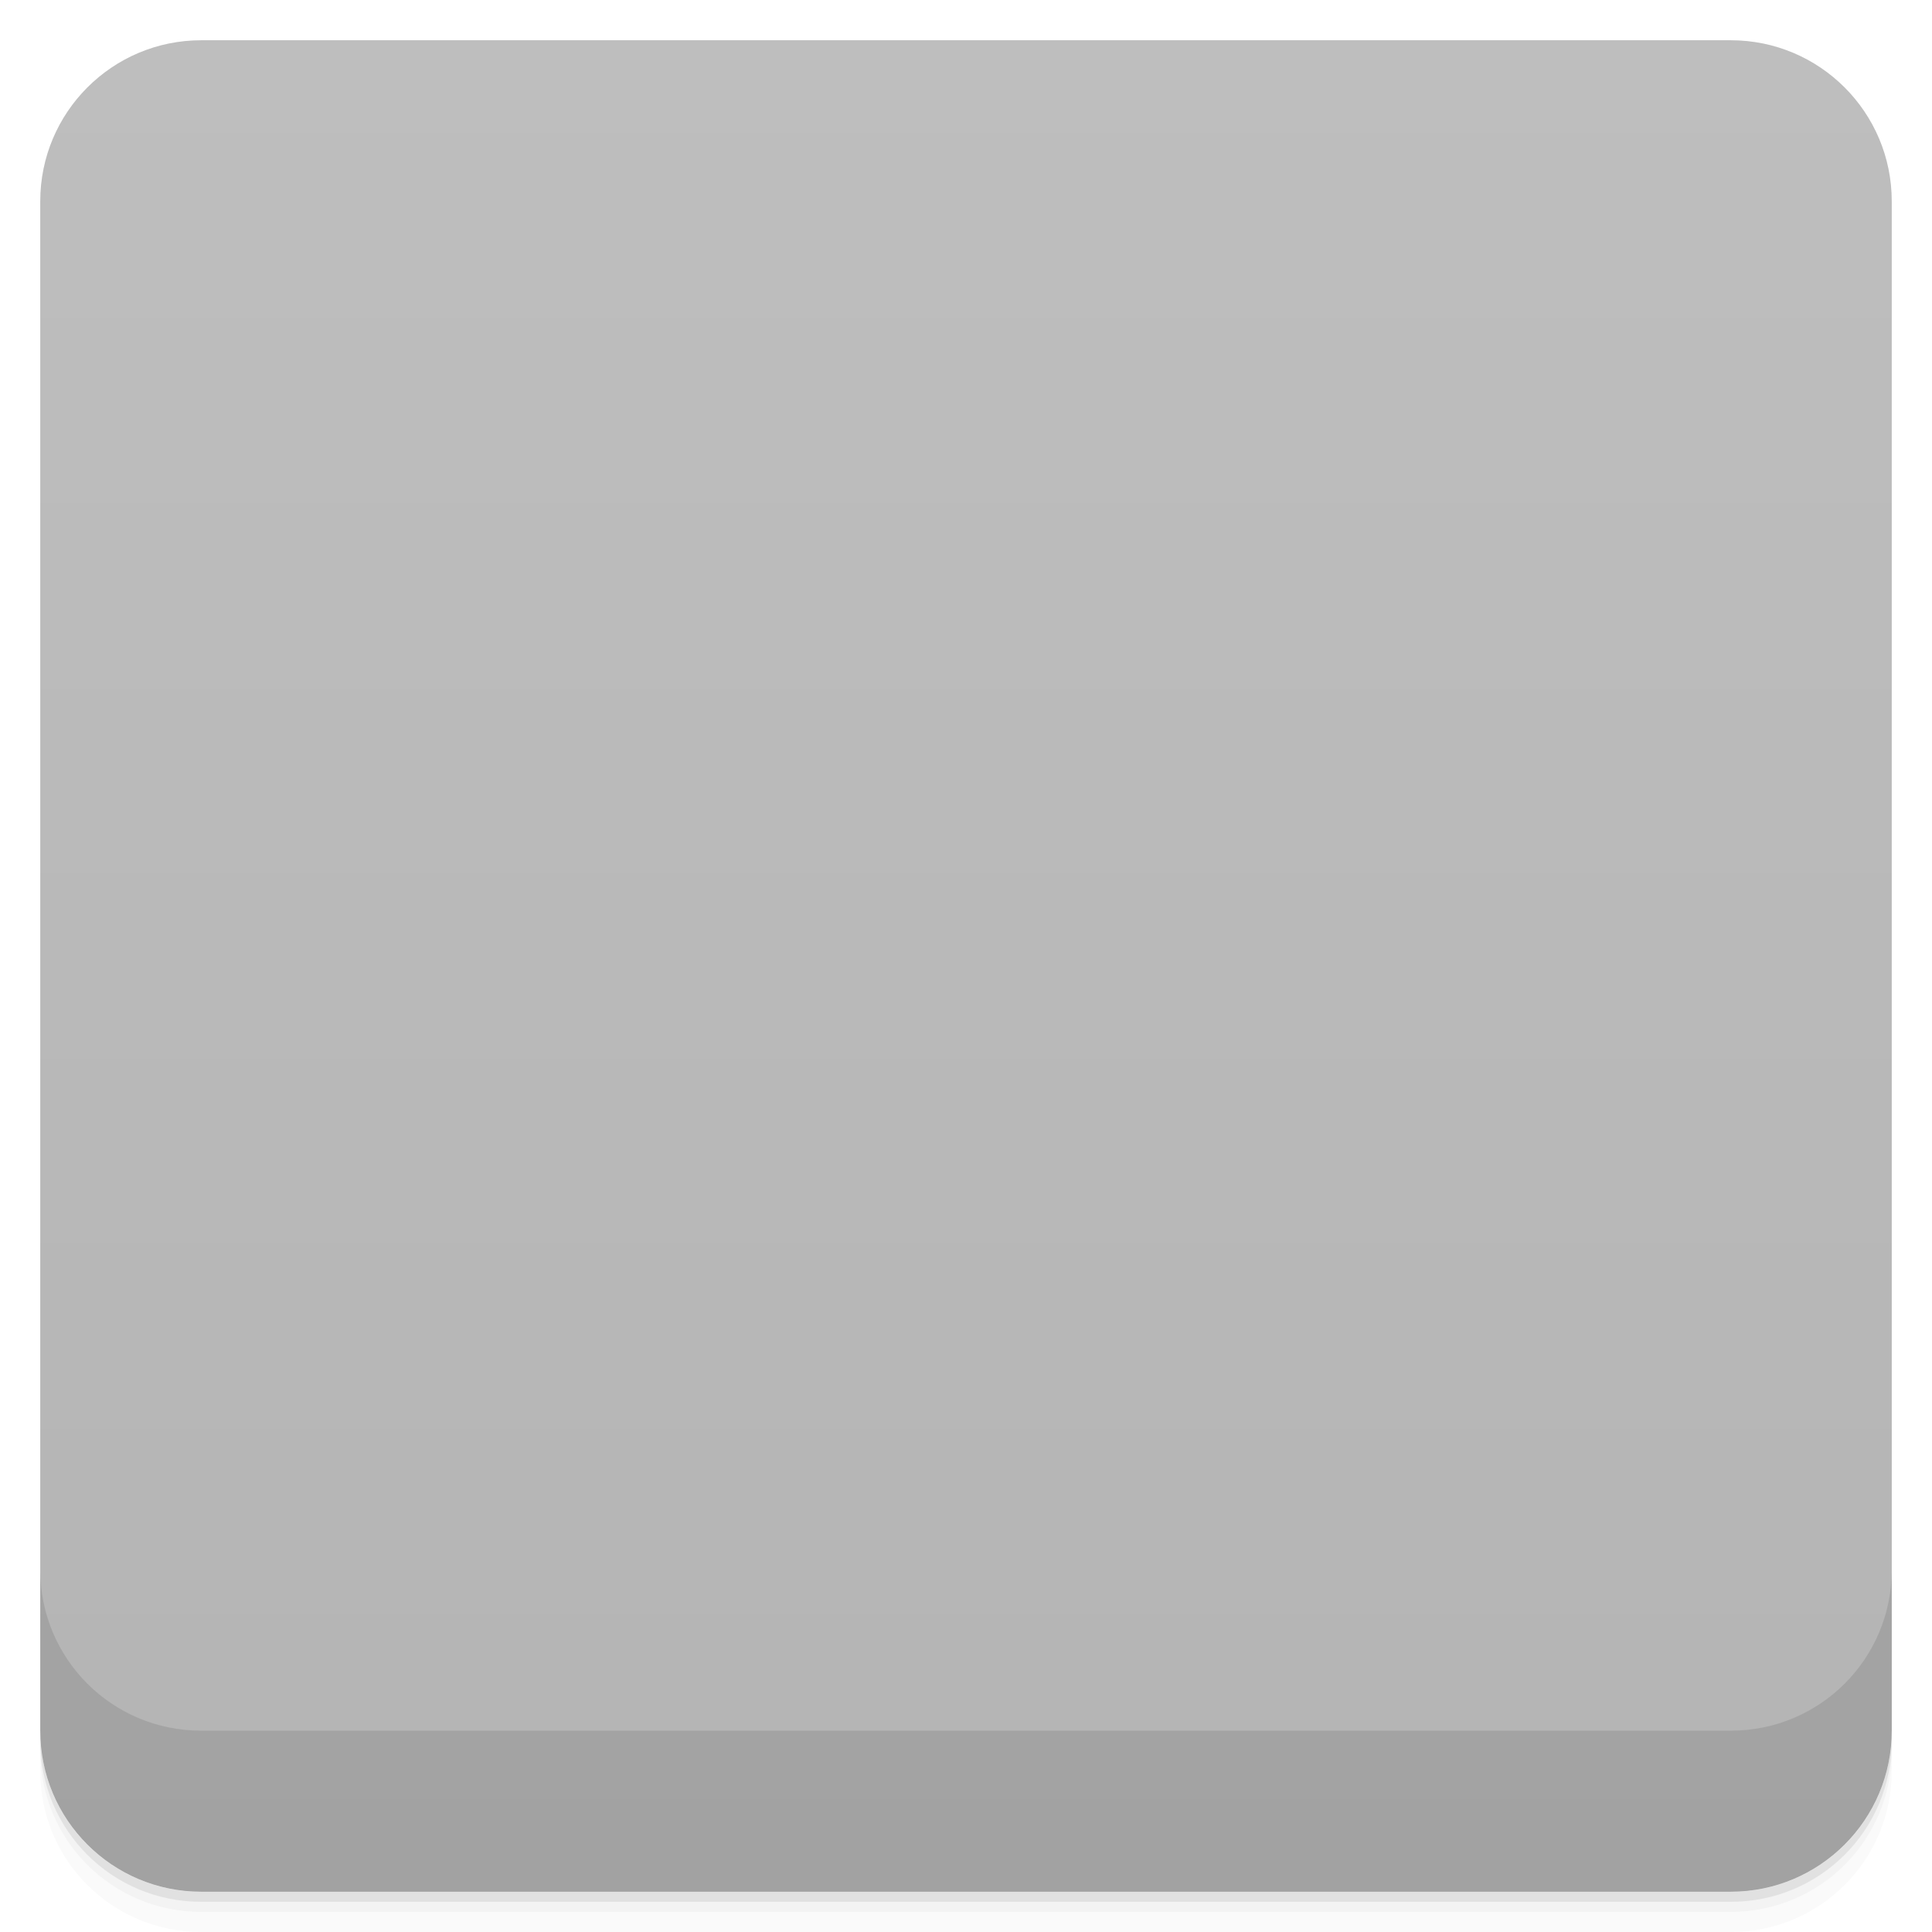
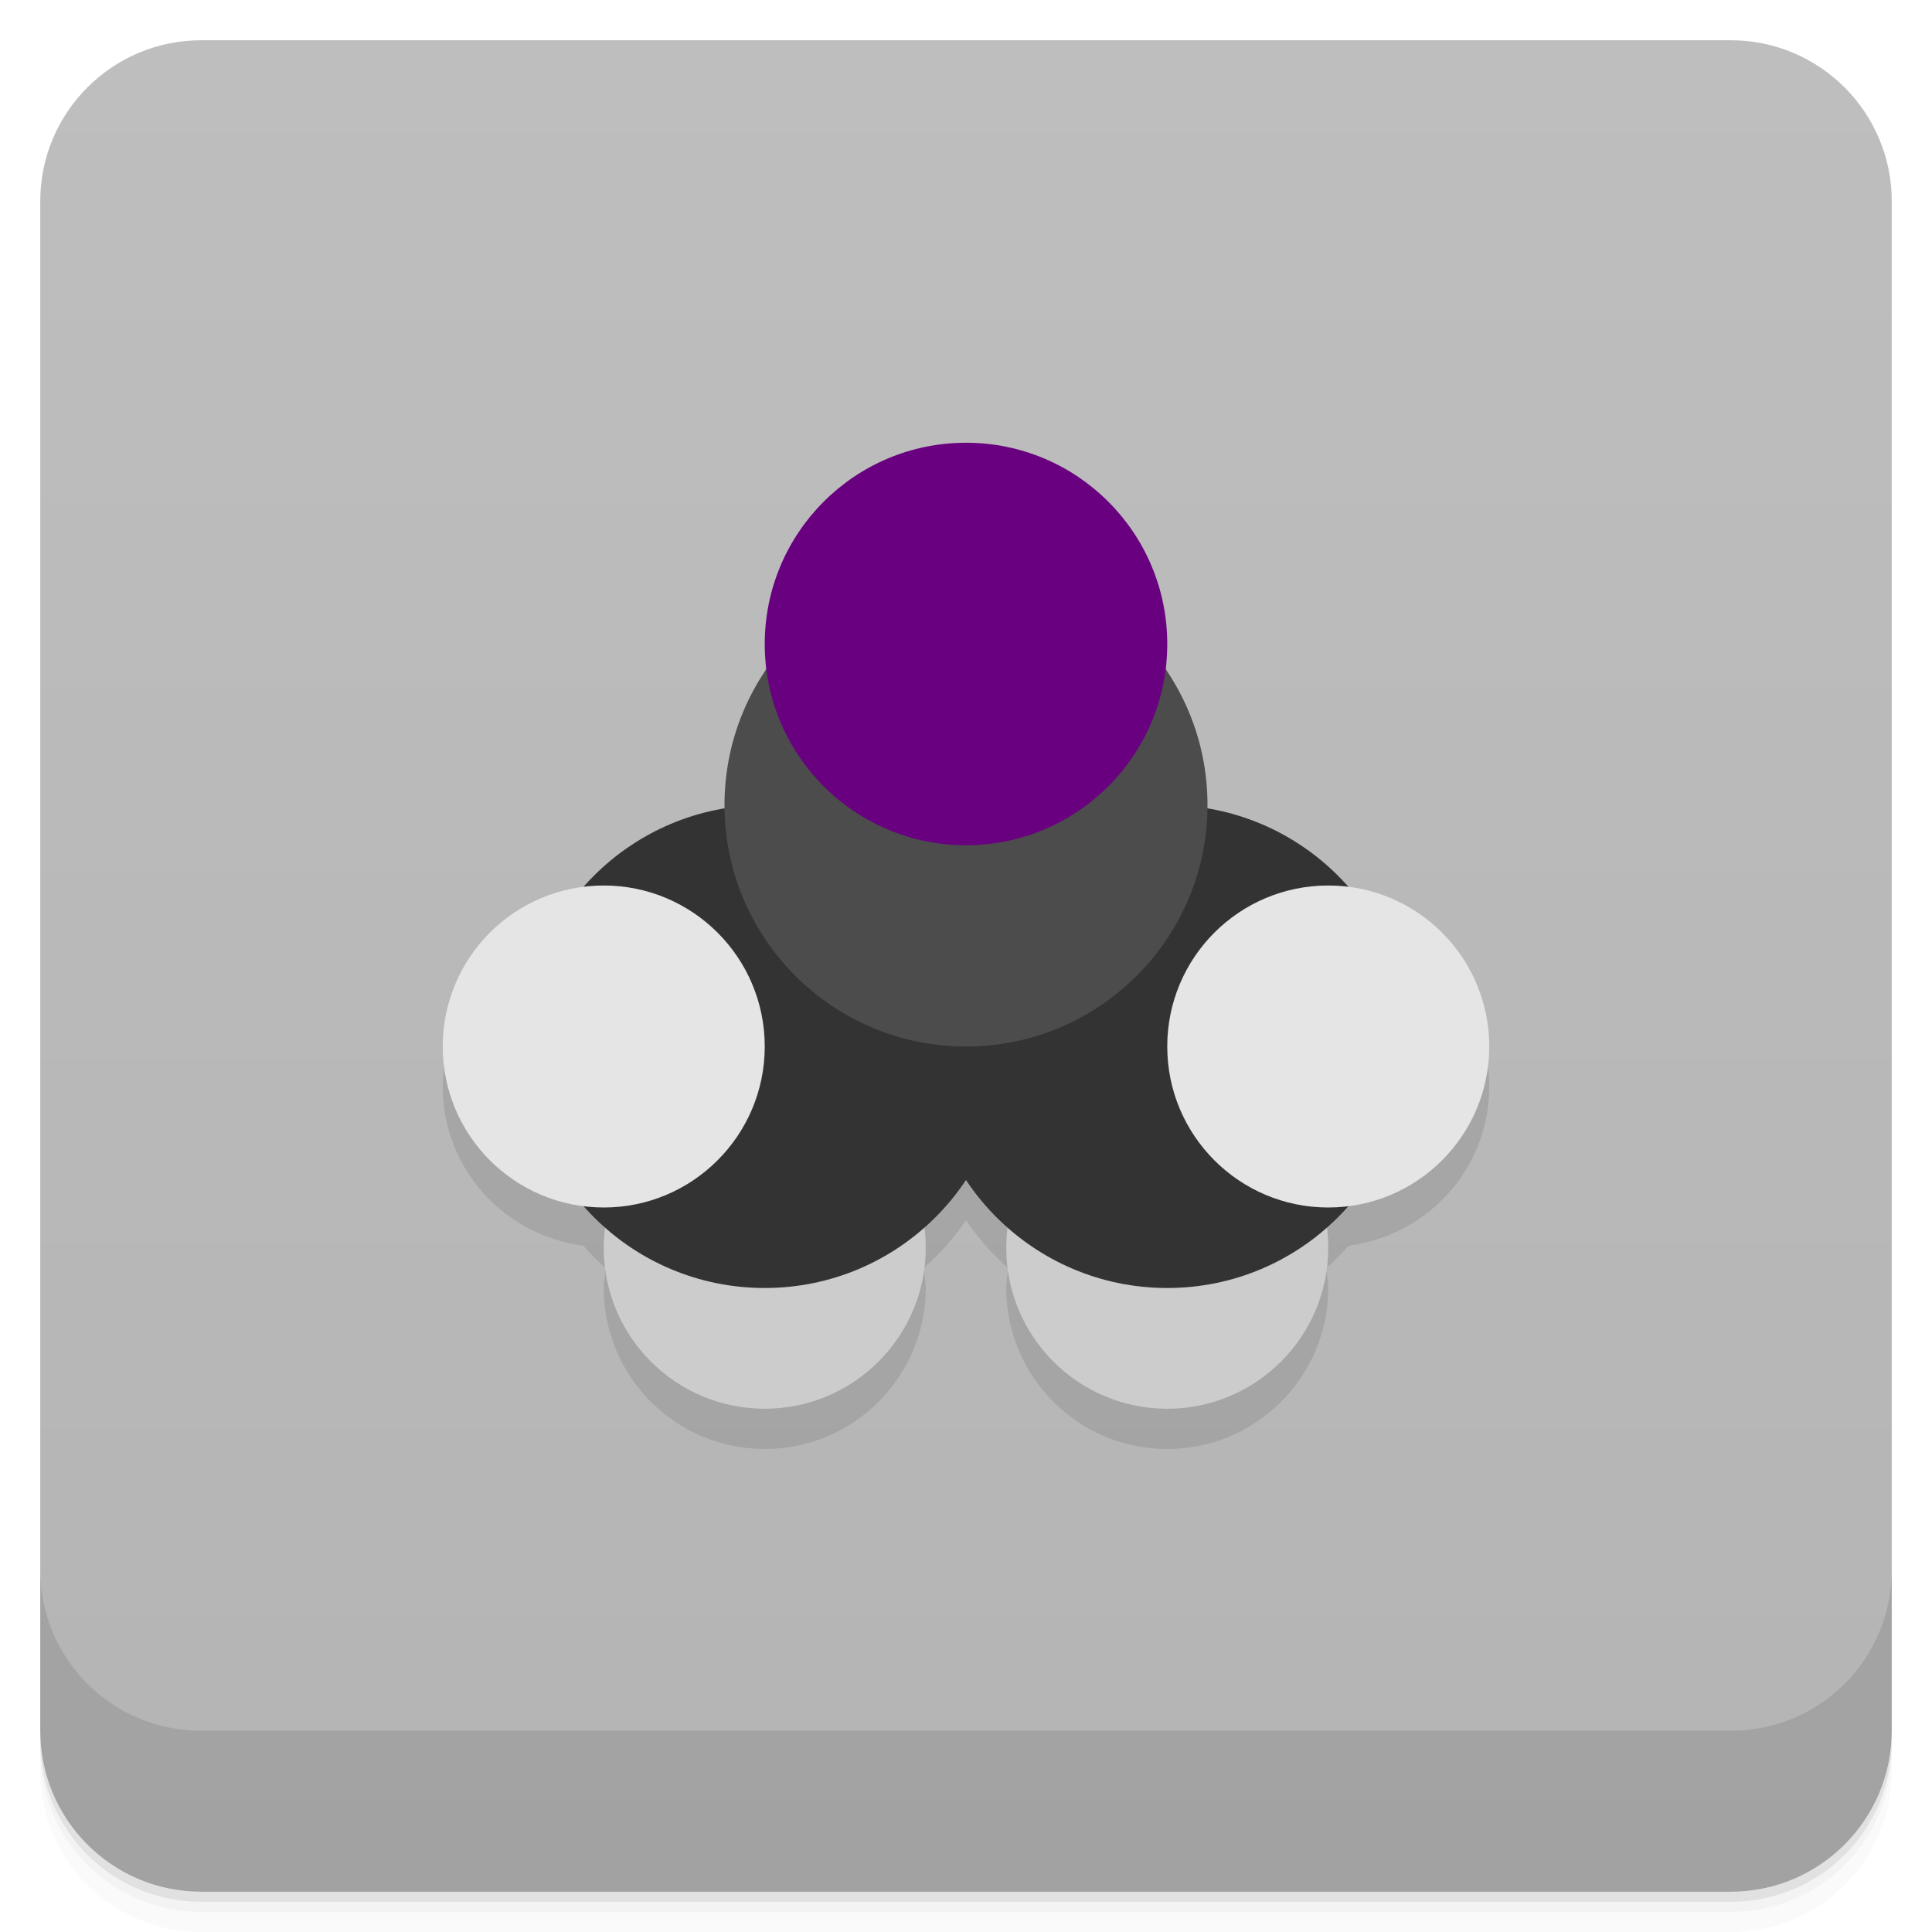
- <svg viewBox="0 0 48 48">
-   <defs>
-     <linearGradient id="linearGradient3764" x1="1" x2="47" gradientUnits="userSpaceOnUse" gradientTransform="translate(-48,0.00221467)">
-       <stop stop-color="#b4b4b4" stop-opacity="1" />
-       <stop offset="1" stop-color="#bebebe" stop-opacity="1" />
+ <svg xmlns="http://www.w3.org/2000/svg" id="svg4340" height="48" viewBox="0 0 48 48" width="48" version="1.1">
+   <defs id="defs4342">
+     <linearGradient id="linearGradient4219" gradientUnits="userSpaceOnUse" gradientTransform="translate(-48 .00221)" x2="47" x1="1">
+       <stop id="stop7-0" style="stop-color:#b4b4b4" offset="0" />
+       <stop id="stop9-9" style="stop-color:#bebebe" offset="1" />
    </linearGradient>
-     <clipPath id="clipPath-997802615">
-       <g transform="translate(0,-1004.362)">
-         <rect rx="4" y="1005.36" x="1" height="46" width="46" fill="#1890d0" />
-       </g>
-     </clipPath>
-     <clipPath id="clipPath-011933596">
-       <g transform="translate(0,-1004.362)">
-         <rect rx="4" y="1005.36" x="1" height="46" width="46" fill="#1890d0" />
-       </g>
-     </clipPath>
  </defs>
-   <g>
-     <path d="m 1 43 l 0 0.25 c 0 2.216 1.784 4 4 4 l 38 0 c 2.216 0 4 -1.784 4 -4 l 0 -0.25 c 0 2.216 -1.784 4 -4 4 l -38 0 c -2.216 0 -4 -1.784 -4 -4 z m 0 0.5 l 0 0.5 c 0 2.216 1.784 4 4 4 l 38 0 c 2.216 0 4 -1.784 4 -4 l 0 -0.5 c 0 2.216 -1.784 4 -4 4 l -38 0 c -2.216 0 -4 -1.784 -4 -4 z" opacity="0.02" />
-     <path d="m 1 43.25 l 0 0.25 c 0 2.216 1.784 4 4 4 l 38 0 c 2.216 0 4 -1.784 4 -4 l 0 -0.25 c 0 2.216 -1.784 4 -4 4 l -38 0 c -2.216 0 -4 -1.784 -4 -4 z" opacity="0.05" />
-     <path d="m 1 43 l 0 0.25 c 0 2.216 1.784 4 4 4 l 38 0 c 2.216 0 4 -1.784 4 -4 l 0 -0.25 c 0 2.216 -1.784 4 -4 4 l -38 0 c -2.216 0 -4 -1.784 -4 -4 z" opacity="0.1" />
+   <g id="g21">
+     <path id="path23" style="opacity:0.02" d="m1 43v0.25c0 2.216 1.784 4 4 4h38c2.216 0 4-1.784 4-4v-0.25c0 2.216-1.784 4-4 4h-38c-2.216 0-4-1.784-4-4zm0 0.5v0.5c0 2.216 1.784 4 4 4h38c2.216 0 4-1.784 4-4v-0.5c0 2.216-1.784 4-4 4h-38c-2.216 0-4-1.784-4-4z" />
+     <path id="path25" style="opacity:.05" d="m1 43.25v0.25c0 2.216 1.784 4 4 4h38c2.216 0 4-1.784 4-4v-0.25c0 2.216-1.784 4-4 4h-38c-2.216 0-4-1.784-4-4z" />
+     <path id="path27" style="opacity:.1" d="m1 43v0.25c0 2.216 1.784 4 4 4h38c2.216 0 4-1.784 4-4v-0.25c0 2.216-1.784 4-4 4h-38c-2.216 0-4-1.784-4-4z" />
  </g>
-   <g>
-     <rect width="46" height="46" x="-47" y="1" rx="4" transform="matrix(0,-1,1,0,0,0)" fill="url(#linearGradient3764)" fill-opacity="1" />
+   <rect id="rect4217" style="fill:url(#linearGradient4219)" rx="4" transform="rotate(-90)" height="46" width="46" y="1" x="-47" />
+   <g id="g57">
+     <g id="g59" transform="translate(0,-1004.4)">
+       <path id="path61" style="opacity:.1" d="m1 1043.4v4c0 2.216 1.784 4 4 4h38c2.216 0 4-1.784 4-4v-4c0 2.216-1.784 4-4 4h-38c-2.216 0-4-1.784-4-4z" />
+     </g>
  </g>
-   <g>
-     <g clip-path="url(#clipPath-997802615)">
-       <g opacity="0.1">
-         <g>
-           <path d="m 23 32 c 0 2.207 -1.793 4 -4 4 c -2.211 0 -4 -1.793 -4 -4 c 0 -2.211 1.789 -4 4 -4 c 2.207 0 4 1.789 4 4 m 0 0" stroke="none" fill-rule="nonzero" fill-opacity="1" fill="#000" />
-           <path d="m 25 27 c 0 3.313 -2.688 6 -6 6 c -3.316 0 -6 -2.688 -6 -6 c 0 -3.316 2.684 -6 6 -6 c 3.313 0 6 2.684 6 6 m 0 0" stroke="none" fill-rule="nonzero" fill-opacity="1" fill="#000" />
-           <path d="m 25 32 c 0 2.207 1.789 4 4 4 c 2.207 0 4 -1.793 4 -4 c 0 -2.211 -1.793 -4 -4 -4 c -2.211 0 -4 1.789 -4 4 m 0 0" stroke="none" fill-rule="nonzero" fill-opacity="1" fill="#000" />
-           <path d="m 35 27 c 0 3.313 -2.688 6 -6 6 c -3.316 0 -6 -2.688 -6 -6 c 0 -3.316 2.684 -6 6 -6 c 3.313 0 6 2.684 6 6 m 0 0" stroke="none" fill-rule="nonzero" fill-opacity="1" fill="#000" />
-           <path d="m 30 21 c 0 3.313 -2.688 6 -6 6 c -3.313 0 -6 -2.688 -6 -6 c 0 -3.313 2.688 -6 6 -6 c 3.313 0 6 2.688 6 6 m 0 0" stroke="none" fill-rule="nonzero" fill-opacity="1" fill="#000" />
-           <path d="m 19 27 c 0 2.207 -1.793 4 -4 4 c -2.211 0 -4 -1.793 -4 -4 c 0 -2.211 1.789 -4 4 -4 c 2.207 0 4 1.789 4 4 m 0 0" stroke="none" fill-rule="nonzero" fill-opacity="1" fill="#000" />
-           <path d="m 29 27 c 0 2.207 1.789 4 4 4 c 2.207 0 4 -1.793 4 -4 c 0 -2.211 -1.793 -4 -4 -4 c -2.211 0 -4 1.789 -4 4 m 0 0" stroke="none" fill-rule="nonzero" fill-opacity="1" fill="#000" />
-           <path d="m 29 17 c 0 2.762 -2.238 5 -5 5 c -2.762 0 -5 -2.238 -5 -5 c 0 -2.762 2.238 -5 5 -5 c 2.762 0 5 2.238 5 5 m 0 0" stroke="none" fill-rule="nonzero" fill-opacity="1" fill="#000" />
+   <g id="g23" transform="translate(-1,-1)">
+     <g id="g25">
+       <g id="g27" transform="translate(1,1)">
+         <g id="g29" style="opacity:.1">
+           <g id="g31">
+             <path id="path33" transform="translate(-1,-1)" d="m25 13c-2.762 0-5 2.238-5 5 0 0.211 0.018 0.419 0.043 0.623-0.657 0.962-1.043 2.124-1.043 3.377 0 0.03 0.003 0.06 0.004 0.09-1.395 0.233-2.626 0.944-3.518 1.963-1.965 0.254-3.486 1.912-3.486 3.947 0 2.032 1.522 3.693 3.488 3.947 0.175 0.2 0.363 0.387 0.563 0.563-0.02 0.163-0.051 0.322-0.051 0.49 0 2.207 1.789 4 4 4 2.207 0 4-1.793 4-4 0-0.169-0.031-0.329-0.051-0.492 0.4-0.351 0.755-0.751 1.051-1.195 0.296 0.445 0.65 0.846 1.051 1.197-0.02 0.163-0.051 0.322-0.051 0.49 0 2.207 1.789 4 4 4 2.207 0 4-1.793 4-4 0-0.169-0.031-0.329-0.051-0.492 0.199-0.175 0.386-0.361 0.561-0.561 1.964-0.254 3.49-1.915 3.49-3.947 0-2.035-1.525-3.693-3.488-3.947-0.892-1.019-2.121-1.729-3.516-1.963 0-0.03 0.004-0.06 0.004-0.09 0-1.252-0.386-2.415-1.043-3.377 0.025-0.204 0.043-0.412 0.043-0.623 0-2.762-2.238-5-5-5z" />
+           </g>
        </g>
      </g>
    </g>
  </g>
-   <g>
-     <g clip-path="url(#clipPath-011933596)">
-       <g transform="translate(0,-1)">
-         <g>
-           <path d="m 23 32 c 0 2.207 -1.793 4 -4 4 c -2.211 0 -4 -1.793 -4 -4 c 0 -2.211 1.789 -4 4 -4 c 2.207 0 4 1.789 4 4 m 0 0" fill="#ccc" stroke="none" fill-rule="nonzero" fill-opacity="1" />
-           <path d="m 25 27 c 0 3.313 -2.688 6 -6 6 c -3.316 0 -6 -2.688 -6 -6 c 0 -3.316 2.684 -6 6 -6 c 3.313 0 6 2.684 6 6 m 0 0" fill="#333" stroke="none" fill-rule="nonzero" fill-opacity="1" />
-           <path d="m 25 32 c 0 2.207 1.789 4 4 4 c 2.207 0 4 -1.793 4 -4 c 0 -2.211 -1.793 -4 -4 -4 c -2.211 0 -4 1.789 -4 4 m 0 0" fill="#ccc" stroke="none" fill-rule="nonzero" fill-opacity="1" />
-           <path d="m 35 27 c 0 3.313 -2.688 6 -6 6 c -3.316 0 -6 -2.688 -6 -6 c 0 -3.316 2.684 -6 6 -6 c 3.313 0 6 2.684 6 6 m 0 0" fill="#333" stroke="none" fill-rule="nonzero" fill-opacity="1" />
-           <path d="m 30 21 c 0 3.313 -2.688 6 -6 6 c -3.313 0 -6 -2.688 -6 -6 c 0 -3.313 2.688 -6 6 -6 c 3.313 0 6 2.688 6 6 m 0 0" fill="#4c4c4c" stroke="none" fill-rule="nonzero" fill-opacity="1" />
-           <path d="m 19 27 c 0 2.207 -1.793 4 -4 4 c -2.211 0 -4 -1.793 -4 -4 c 0 -2.211 1.789 -4 4 -4 c 2.207 0 4 1.789 4 4 m 0 0" fill="#e5e5e5" stroke="none" fill-rule="nonzero" fill-opacity="1" />
-           <path d="m 29 27 c 0 2.207 1.789 4 4 4 c 2.207 0 4 -1.793 4 -4 c 0 -2.211 -1.793 -4 -4 -4 c -2.211 0 -4 1.789 -4 4 m 0 0" fill="#e5e5e5" stroke="none" fill-rule="nonzero" fill-opacity="1" />
-           <path d="m 29 17 c 0 2.762 -2.238 5 -5 5 c -2.762 0 -5 -2.238 -5 -5 c 0 -2.762 2.238 -5 5 -5 c 2.762 0 5 2.238 5 5 m 0 0" fill="#69007f" stroke="none" fill-rule="nonzero" fill-opacity="1" />
-         </g>
+   <g id="g35" transform="translate(0,-1)">
+     <g id="g37">
+       <g id="g39">
+         <path id="path41" style="fill:#ccc" d="m23 32c0 2.207-1.793 4-4 4-2.211 0-4-1.793-4-4 0-2.211 1.789-4 4-4 2.207 0 4 1.789 4 4" />
+         <path id="path43" style="fill:#333" d="m25 27c0 3.313-2.688 6-6 6-3.316 0-6-2.688-6-6 0-3.316 2.684-6 6-6 3.313 0 6 2.684 6 6" />
+         <path id="path45" style="fill:#ccc" d="m25 32c0 2.207 1.789 4 4 4 2.207 0 4-1.793 4-4 0-2.211-1.793-4-4-4-2.211 0-4 1.789-4 4" />
+         <path id="path47" style="fill:#333" d="m35 27c0 3.313-2.688 6-6 6-3.316 0-6-2.688-6-6 0-3.316 2.684-6 6-6 3.313 0 6 2.684 6 6" />
+         <path id="path49" style="fill:#4c4c4c" d="m30 21c0 3.313-2.688 6-6 6-3.313 0-6-2.688-6-6 0-3.313 2.688-6 6-6 3.313 0 6 2.688 6 6" />
+         <path id="path51" style="fill:#e5e5e5" d="m19 27c0 2.207-1.793 4-4 4-2.211 0-4-1.793-4-4 0-2.211 1.789-4 4-4 2.207 0 4 1.789 4 4" />
+         <path id="path53" style="fill:#e5e5e5" d="m29 27c0 2.207 1.789 4 4 4 2.207 0 4-1.793 4-4 0-2.211-1.793-4-4-4-2.211 0-4 1.789-4 4" />
+         <path id="path55" style="fill:#69007f" d="m29 17c0 2.762-2.238 5-5 5s-5-2.238-5-5 2.238-5 5-5 5 2.238 5 5" />
      </g>
    </g>
  </g>
-   <g>
-     <g transform="translate(0,-1004.362)">
-       <path d="m 1 1043.36 0 4 c 0 2.216 1.784 4 4 4 l 38 0 c 2.216 0 4 -1.784 4 -4 l 0 -4 c 0 2.216 -1.784 4 -4 4 l -38 0 c -2.216 0 -4 -1.784 -4 -4 z" opacity="0.1" />
-     </g>
-   </g>
</svg>
